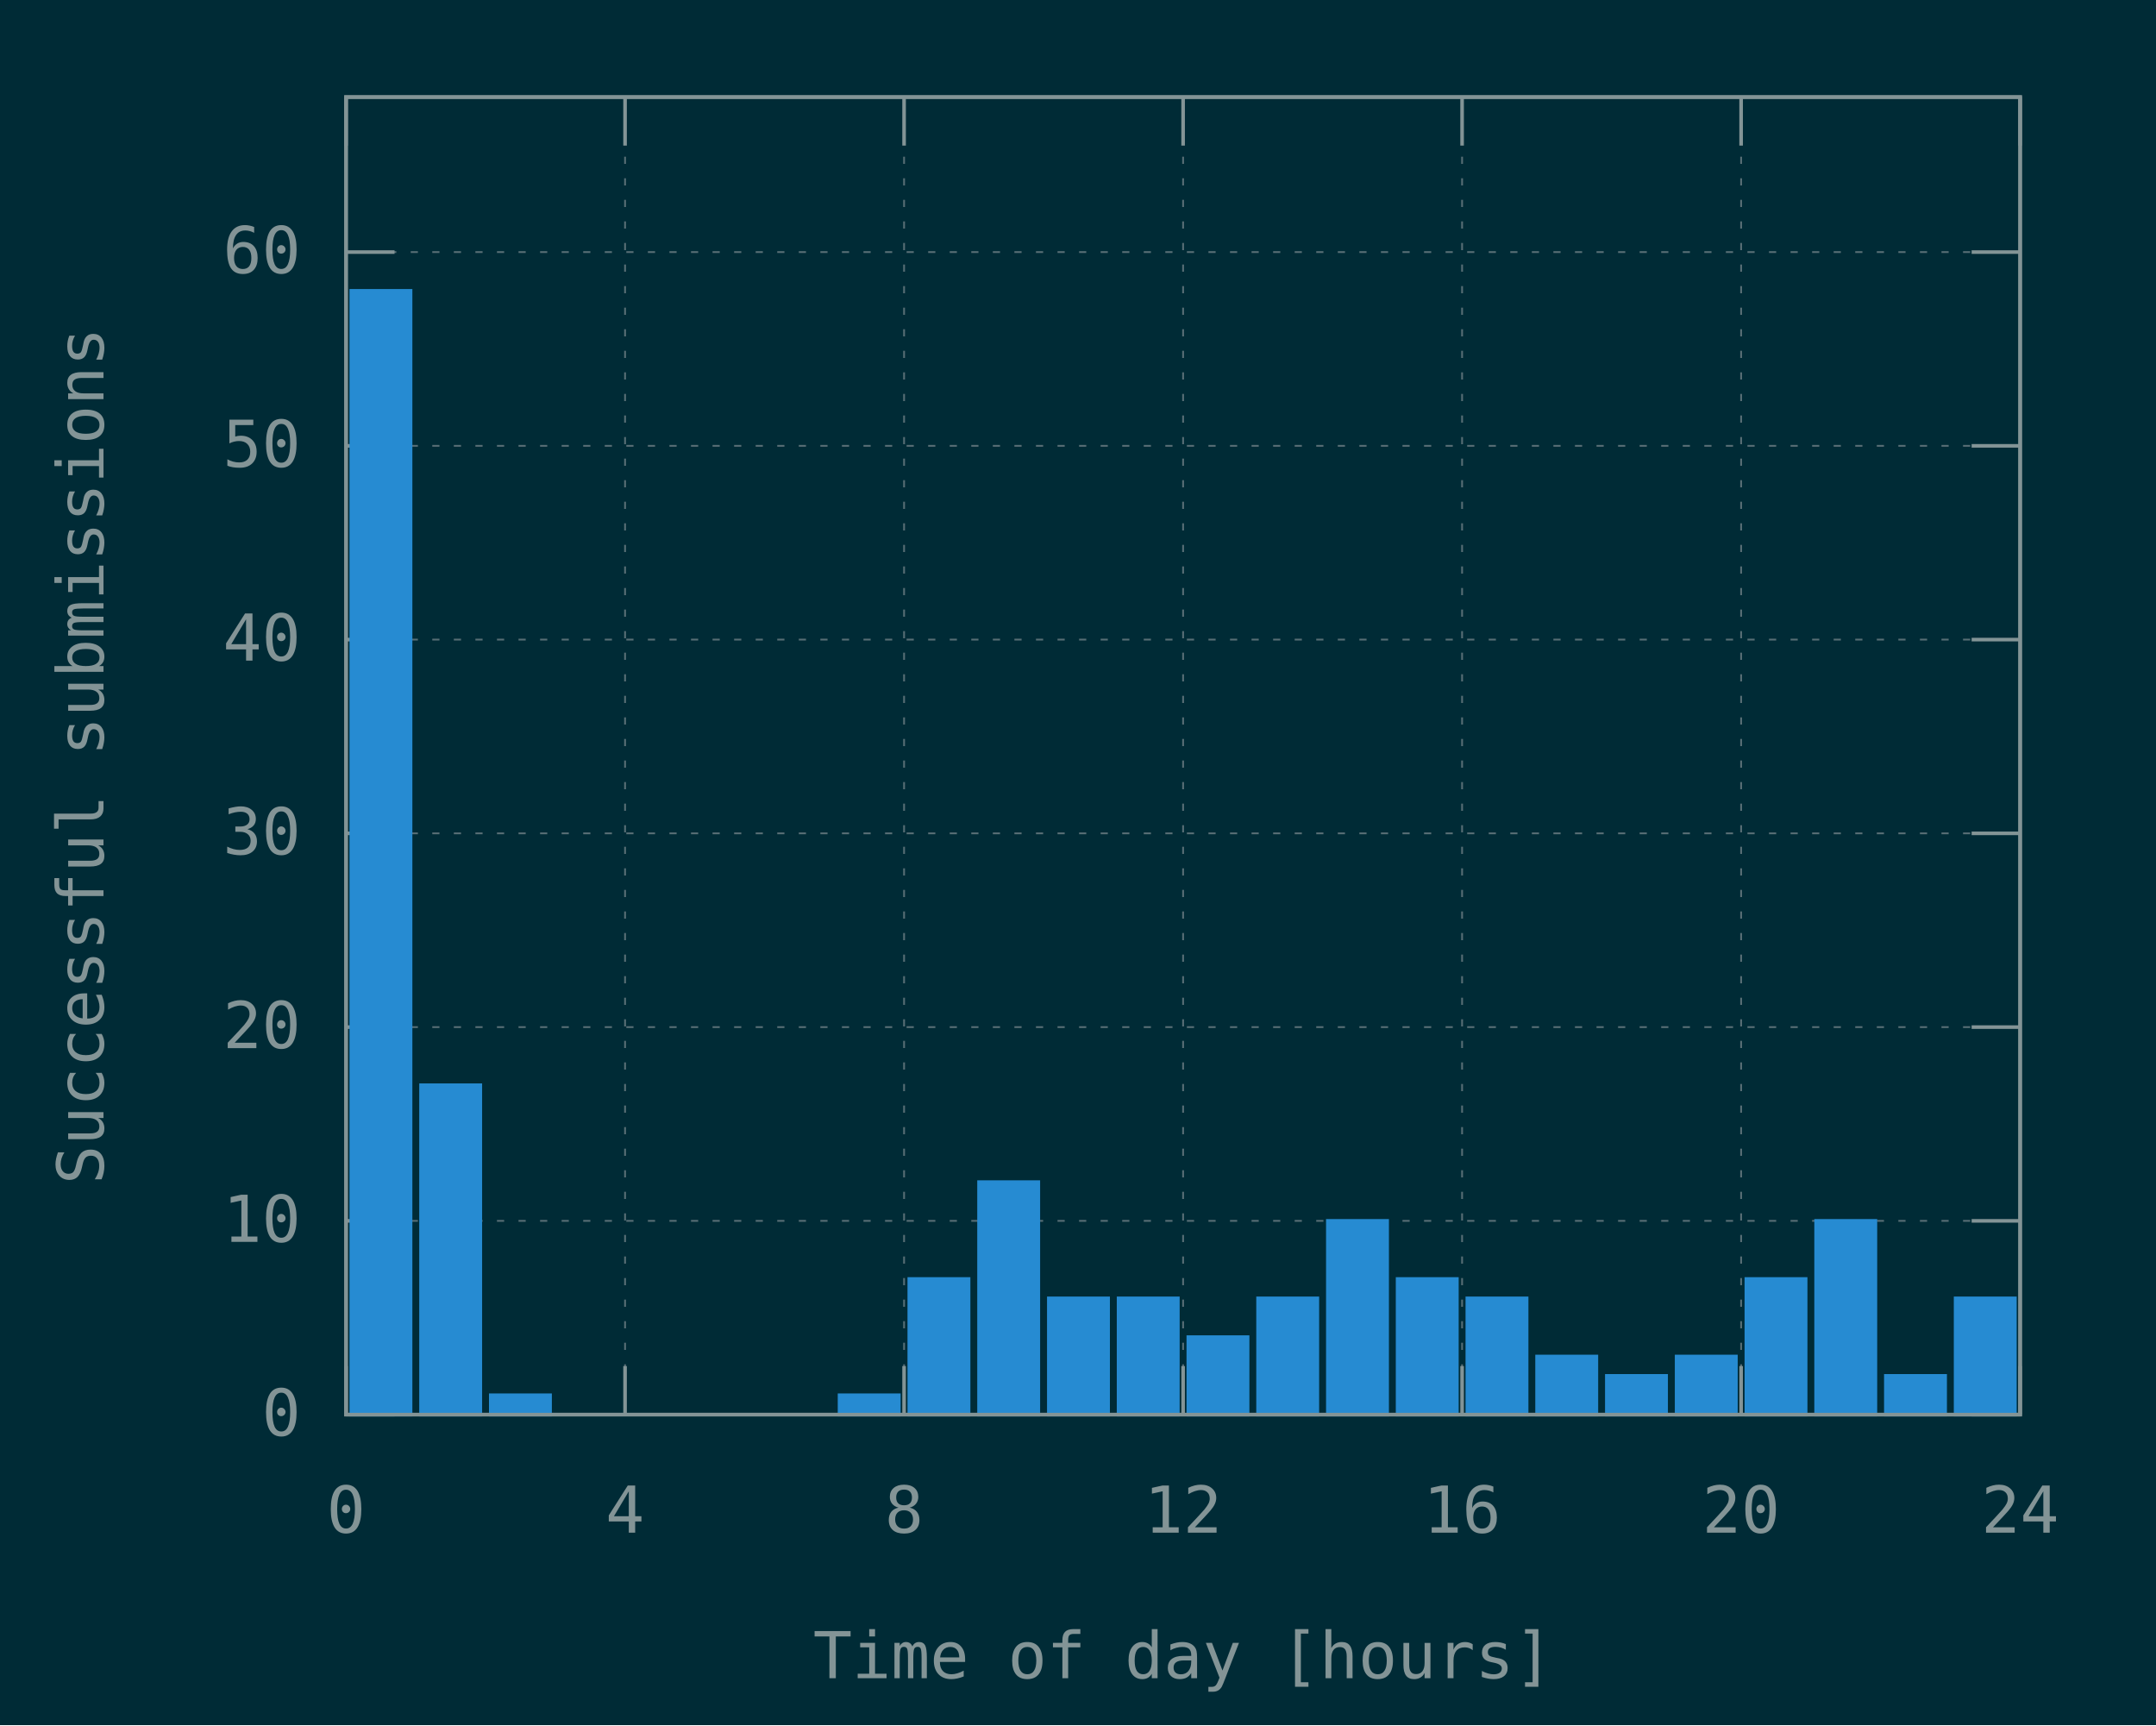
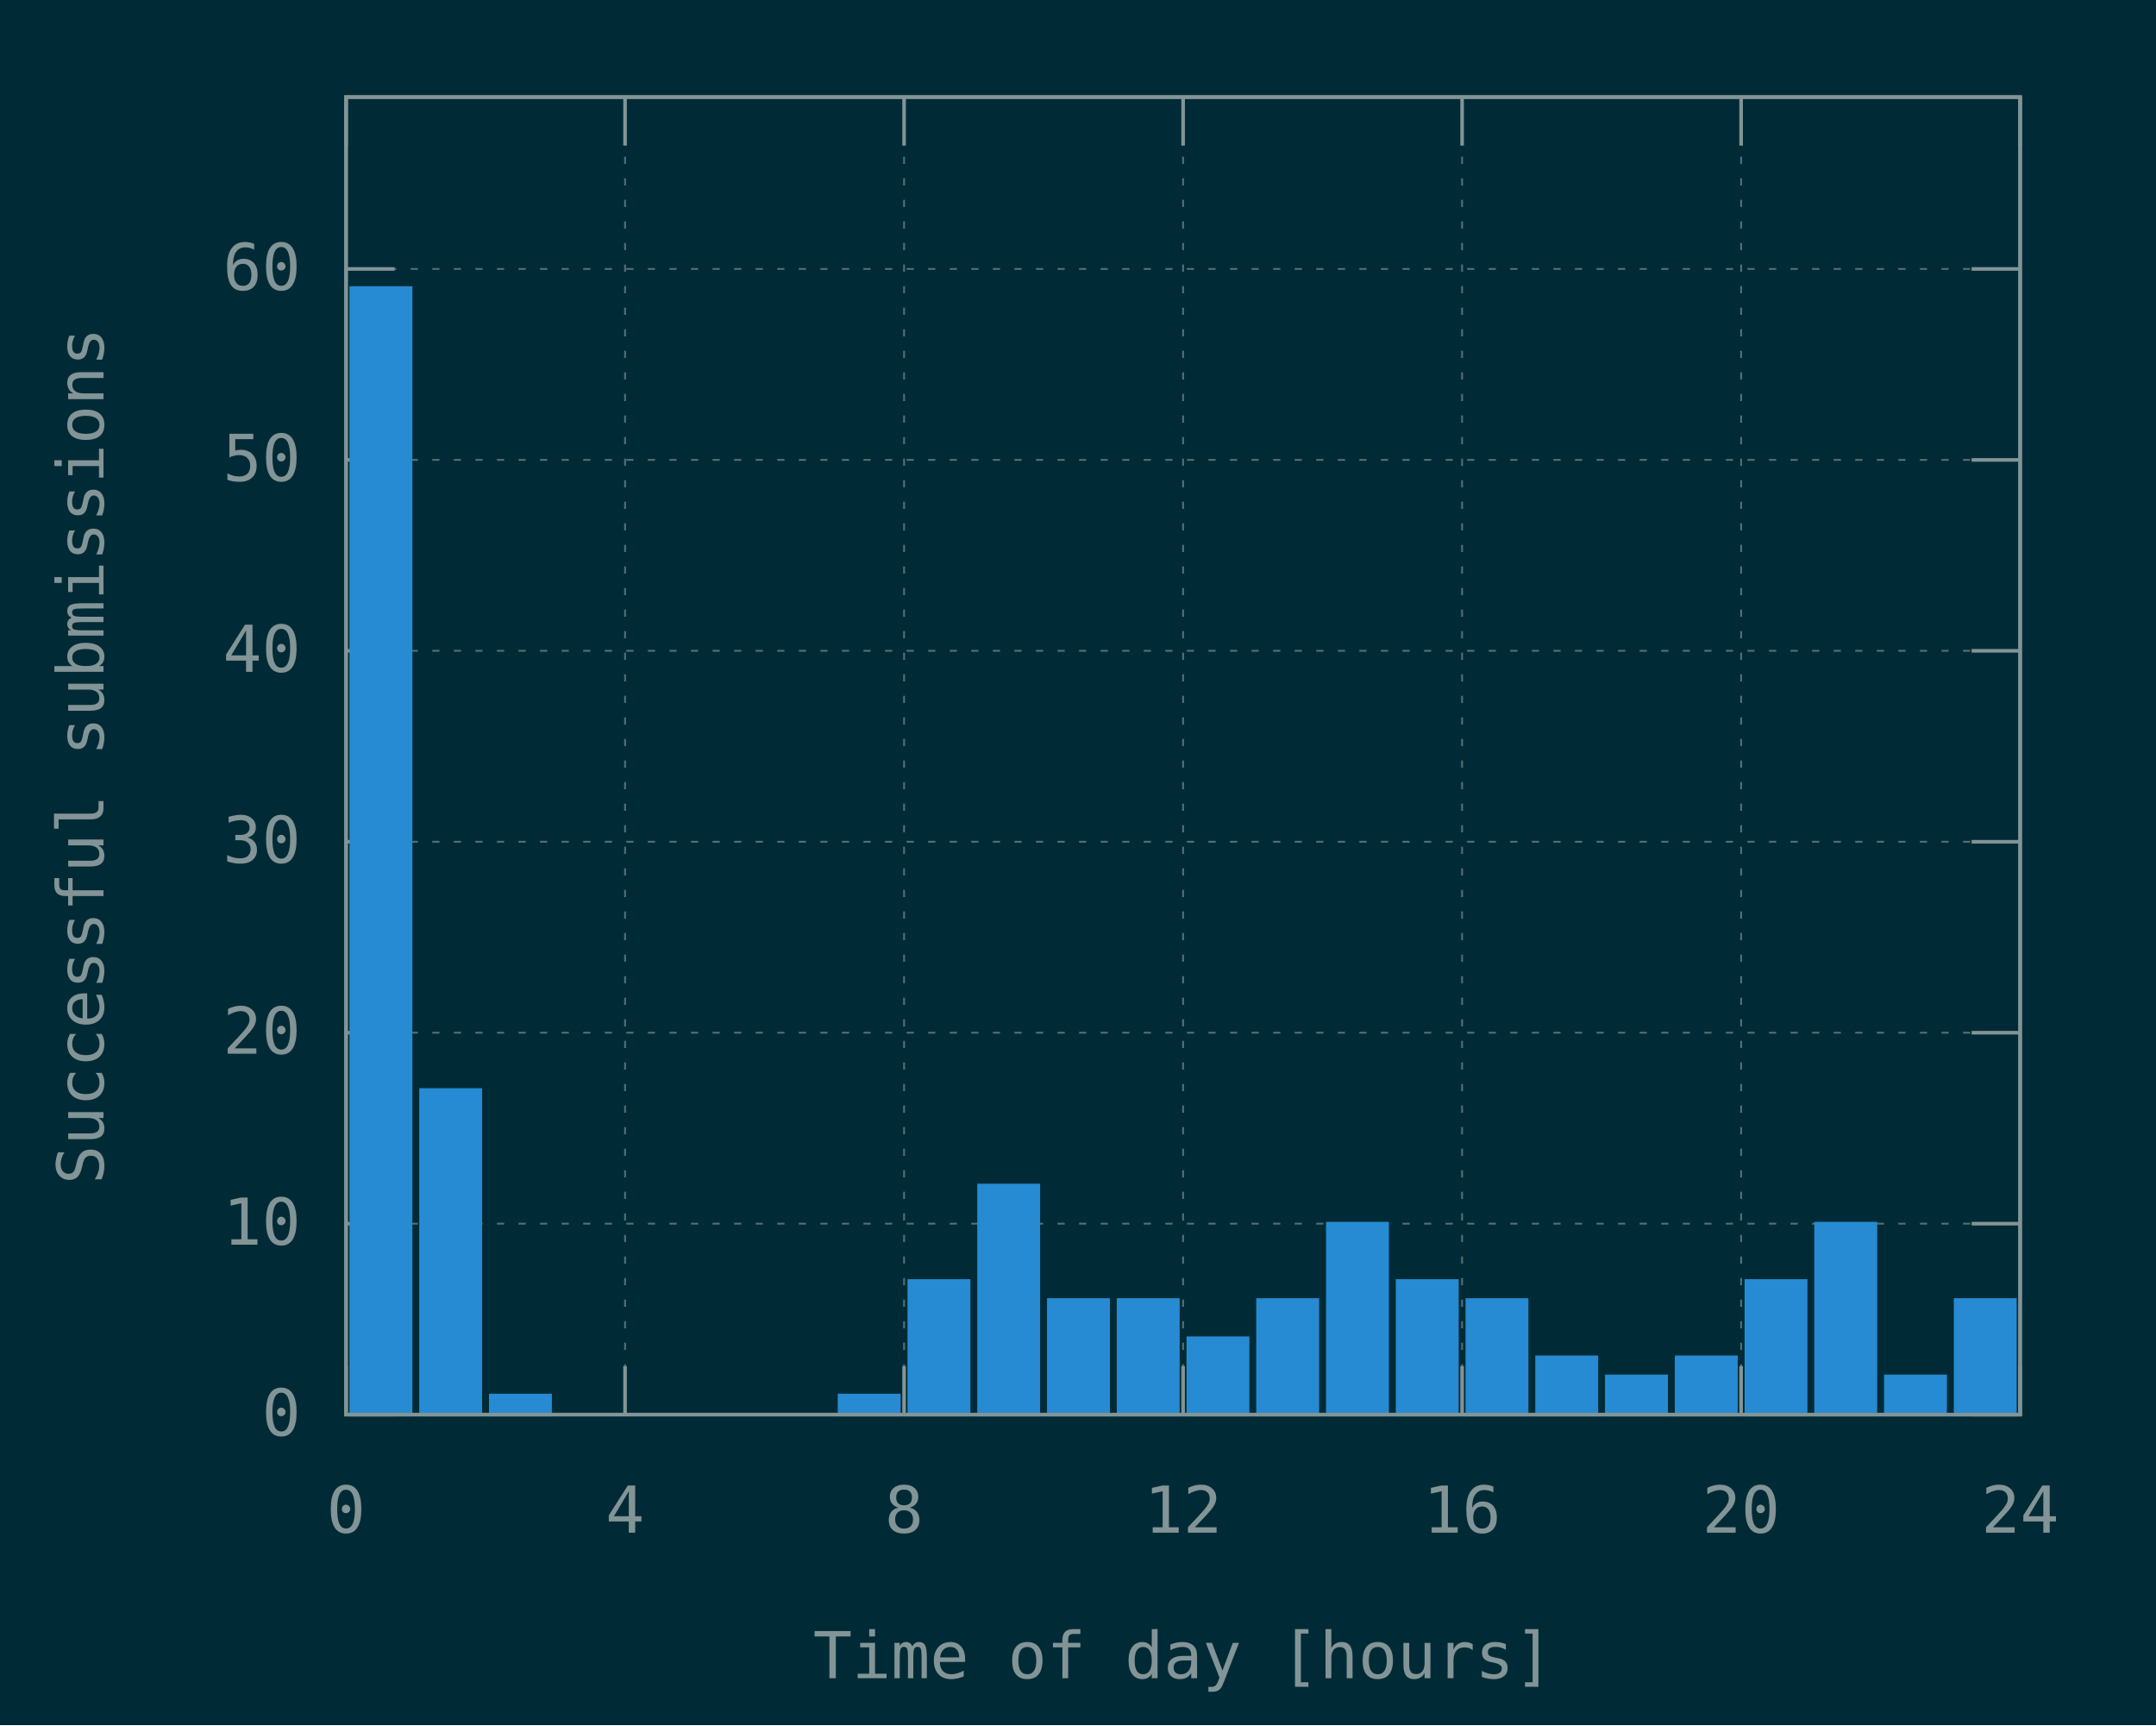
<svg xmlns="http://www.w3.org/2000/svg" xmlns:xlink="http://www.w3.org/1999/xlink" width="600" height="480" viewBox="0 0 600 480">
  <g id="gnuplot_canvas">
    <rect x="0" y="0" width="600" height="480" fill="#002b36" />
    <defs>
      <circle id="gpDot" r="0.5" stroke-width="0.5" stroke="currentColor" />
      <path id="gpPt0" stroke-width="0.148" stroke="currentColor" d="M-1,0 h2 M0,-1 v2" />
      <path id="gpPt1" stroke-width="0.148" stroke="currentColor" d="M-1,-1 L1,1 M1,-1 L-1,1" />
      <path id="gpPt2" stroke-width="0.148" stroke="currentColor" d="M-1,0 L1,0 M0,-1 L0,1 M-1,-1 L1,1 M-1,1 L1,-1" />
      <rect id="gpPt3" stroke-width="0.148" stroke="currentColor" x="-1" y="-1" width="2" height="2" />
      <rect id="gpPt4" stroke-width="0.148" stroke="currentColor" fill="currentColor" x="-1" y="-1" width="2" height="2" />
      <circle id="gpPt5" stroke-width="0.148" stroke="currentColor" cx="0" cy="0" r="1" />
      <use xlink:href="#gpPt5" id="gpPt6" fill="currentColor" stroke="none" />
      <path id="gpPt7" stroke-width="0.148" stroke="currentColor" d="M0,-1.33 L-1.33,0.67 L1.33,0.67 z" />
      <use xlink:href="#gpPt7" id="gpPt8" fill="currentColor" stroke="none" />
      <use xlink:href="#gpPt7" id="gpPt9" stroke="currentColor" transform="rotate(180)" />
      <use xlink:href="#gpPt9" id="gpPt10" fill="currentColor" stroke="none" />
      <use xlink:href="#gpPt3" id="gpPt11" stroke="currentColor" transform="rotate(45)" />
      <use xlink:href="#gpPt11" id="gpPt12" fill="currentColor" stroke="none" />
      <path id="gpPt13" stroke-width="0.148" stroke="currentColor" d="M0,1.330 L1.265,0.411 L0.782,-1.067 L-0.782,-1.076 L-1.265,0.411 z" />
      <use xlink:href="#gpPt13" id="gpPt14" fill="currentColor" stroke="none" />
      <filter id="textbox" filterUnits="objectBoundingBox" x="0" y="0" height="1" width="1">
        <feFlood flood-color="#002B36" flood-opacity="1" result="bgnd" />
        <feComposite in="SourceGraphic" in2="bgnd" operator="atop" />
      </filter>
      <filter id="greybox" filterUnits="objectBoundingBox" x="0" y="0" height="1" width="1">
        <feFlood flood-color="lightgrey" flood-opacity="1" result="grey" />
        <feComposite in="SourceGraphic" in2="grey" operator="atop" />
      </filter>
    </defs>
    <g fill="none" color="#002B36" stroke="currentColor" stroke-width="1.00" stroke-linecap="butt" stroke-linejoin="miter">
</g>
    <g fill="none" color="black" stroke="currentColor" stroke-width="1.00" stroke-linecap="butt" stroke-linejoin="miter">
</g>
    <g fill="none" color="black" stroke="rgb(131, 148, 150)" stroke-width="0.50" stroke-linecap="butt" stroke-linejoin="miter">
</g>
    <g fill="none" color="gray" stroke="currentColor" stroke-width="0.50" stroke-linecap="butt" stroke-linejoin="miter">
      <path stroke="rgb( 88, 110, 117)" stroke-dasharray="2,4" class="gridline" d="M96.30,393.60 L562.19,393.60  " />
    </g>
    <g fill="none" color="gray" stroke="rgb( 88, 110, 117)" stroke-width="1.00" stroke-linecap="butt" stroke-linejoin="miter">
</g>
    <g fill="none" color="black" stroke="currentColor" stroke-width="1.00" stroke-linecap="butt" stroke-linejoin="miter">
      <path stroke="rgb(131, 148, 150)" d="M96.30,393.60 L109.80,393.60 M562.19,393.60 L548.69,393.60  " />
      <g transform="translate(83.70,399.45)" stroke="none" fill="rgb(131,148,150)" font-family="Inconsolata" font-size="18.00" text-anchor="end">
        <text>
          <tspan font-family="Inconsolata"> 0</tspan>
        </text>
      </g>
    </g>
    <g fill="none" color="black" stroke="currentColor" stroke-width="1.00" stroke-linecap="butt" stroke-linejoin="miter">
</g>
    <g fill="none" color="black" stroke="rgb(131, 148, 150)" stroke-width="0.50" stroke-linecap="butt" stroke-linejoin="miter">
</g>
    <g fill="none" color="gray" stroke="currentColor" stroke-width="0.50" stroke-linecap="butt" stroke-linejoin="miter">
-       <path stroke="rgb( 88, 110, 117)" stroke-dasharray="2,4" class="gridline" d="M96.30,339.69 L562.19,339.69  " />
-     </g>
-     <g fill="none" color="gray" stroke="rgb( 88, 110, 117)" stroke-width="1.00" stroke-linecap="butt" stroke-linejoin="miter">
- </g>
-     <g fill="none" color="black" stroke="currentColor" stroke-width="1.00" stroke-linecap="butt" stroke-linejoin="miter">
-       <path stroke="rgb(131, 148, 150)" d="M96.30,339.69 L109.80,339.69 M562.19,339.69 L548.69,339.69  " />
-       <g transform="translate(83.70,345.54)" stroke="none" fill="rgb(131,148,150)" font-family="Inconsolata" font-size="18.00" text-anchor="end">
+       <path stroke="rgb( 88, 110, 117)" stroke-dasharray="2,4" class="gridline" d="M96.30,340.47 L562.19,340.47  " />
+     </g>
+     <g fill="none" color="gray" stroke="rgb( 88, 110, 117)" stroke-width="1.00" stroke-linecap="butt" stroke-linejoin="miter">
+ </g>
+     <g fill="none" color="black" stroke="currentColor" stroke-width="1.00" stroke-linecap="butt" stroke-linejoin="miter">
+       <path stroke="rgb(131, 148, 150)" d="M96.30,340.47 L109.80,340.47 M562.19,340.47 L548.69,340.47  " />
+       <g transform="translate(83.70,346.32)" stroke="none" fill="rgb(131,148,150)" font-family="Inconsolata" font-size="18.00" text-anchor="end">
        <text>
          <tspan font-family="Inconsolata"> 10</tspan>
        </text>
      </g>
    </g>
    <g fill="none" color="black" stroke="currentColor" stroke-width="1.00" stroke-linecap="butt" stroke-linejoin="miter">
</g>
    <g fill="none" color="black" stroke="rgb(131, 148, 150)" stroke-width="0.50" stroke-linecap="butt" stroke-linejoin="miter">
</g>
    <g fill="none" color="gray" stroke="currentColor" stroke-width="0.50" stroke-linecap="butt" stroke-linejoin="miter">
-       <path stroke="rgb( 88, 110, 117)" stroke-dasharray="2,4" class="gridline" d="M96.30,285.78 L562.19,285.78  " />
-     </g>
-     <g fill="none" color="gray" stroke="rgb( 88, 110, 117)" stroke-width="1.00" stroke-linecap="butt" stroke-linejoin="miter">
- </g>
-     <g fill="none" color="black" stroke="currentColor" stroke-width="1.00" stroke-linecap="butt" stroke-linejoin="miter">
-       <path stroke="rgb(131, 148, 150)" d="M96.30,285.78 L109.80,285.78 M562.19,285.78 L548.69,285.78  " />
-       <g transform="translate(83.70,291.63)" stroke="none" fill="rgb(131,148,150)" font-family="Inconsolata" font-size="18.00" text-anchor="end">
+       <path stroke="rgb( 88, 110, 117)" stroke-dasharray="2,4" class="gridline" d="M96.30,287.34 L562.19,287.34  " />
+     </g>
+     <g fill="none" color="gray" stroke="rgb( 88, 110, 117)" stroke-width="1.00" stroke-linecap="butt" stroke-linejoin="miter">
+ </g>
+     <g fill="none" color="black" stroke="currentColor" stroke-width="1.00" stroke-linecap="butt" stroke-linejoin="miter">
+       <path stroke="rgb(131, 148, 150)" d="M96.30,287.34 L109.80,287.34 M562.19,287.34 L548.69,287.34  " />
+       <g transform="translate(83.70,293.19)" stroke="none" fill="rgb(131,148,150)" font-family="Inconsolata" font-size="18.00" text-anchor="end">
        <text>
          <tspan font-family="Inconsolata"> 20</tspan>
        </text>
      </g>
    </g>
    <g fill="none" color="black" stroke="currentColor" stroke-width="1.00" stroke-linecap="butt" stroke-linejoin="miter">
</g>
    <g fill="none" color="black" stroke="rgb(131, 148, 150)" stroke-width="0.50" stroke-linecap="butt" stroke-linejoin="miter">
</g>
    <g fill="none" color="gray" stroke="currentColor" stroke-width="0.50" stroke-linecap="butt" stroke-linejoin="miter">
-       <path stroke="rgb( 88, 110, 117)" stroke-dasharray="2,4" class="gridline" d="M96.30,231.87 L562.19,231.87  " />
-     </g>
-     <g fill="none" color="gray" stroke="rgb( 88, 110, 117)" stroke-width="1.00" stroke-linecap="butt" stroke-linejoin="miter">
- </g>
-     <g fill="none" color="black" stroke="currentColor" stroke-width="1.00" stroke-linecap="butt" stroke-linejoin="miter">
-       <path stroke="rgb(131, 148, 150)" d="M96.30,231.87 L109.80,231.87 M562.19,231.87 L548.69,231.87  " />
-       <g transform="translate(83.70,237.72)" stroke="none" fill="rgb(131,148,150)" font-family="Inconsolata" font-size="18.00" text-anchor="end">
+       <path stroke="rgb( 88, 110, 117)" stroke-dasharray="2,4" class="gridline" d="M96.30,234.21 L562.19,234.21  " />
+     </g>
+     <g fill="none" color="gray" stroke="rgb( 88, 110, 117)" stroke-width="1.00" stroke-linecap="butt" stroke-linejoin="miter">
+ </g>
+     <g fill="none" color="black" stroke="currentColor" stroke-width="1.00" stroke-linecap="butt" stroke-linejoin="miter">
+       <path stroke="rgb(131, 148, 150)" d="M96.30,234.21 L109.80,234.21 M562.19,234.21 L548.69,234.21  " />
+       <g transform="translate(83.70,240.06)" stroke="none" fill="rgb(131,148,150)" font-family="Inconsolata" font-size="18.00" text-anchor="end">
        <text>
          <tspan font-family="Inconsolata"> 30</tspan>
        </text>
      </g>
    </g>
    <g fill="none" color="black" stroke="currentColor" stroke-width="1.00" stroke-linecap="butt" stroke-linejoin="miter">
</g>
    <g fill="none" color="black" stroke="rgb(131, 148, 150)" stroke-width="0.50" stroke-linecap="butt" stroke-linejoin="miter">
</g>
    <g fill="none" color="gray" stroke="currentColor" stroke-width="0.50" stroke-linecap="butt" stroke-linejoin="miter">
-       <path stroke="rgb( 88, 110, 117)" stroke-dasharray="2,4" class="gridline" d="M96.30,177.96 L562.19,177.96  " />
-     </g>
-     <g fill="none" color="gray" stroke="rgb( 88, 110, 117)" stroke-width="1.00" stroke-linecap="butt" stroke-linejoin="miter">
- </g>
-     <g fill="none" color="black" stroke="currentColor" stroke-width="1.00" stroke-linecap="butt" stroke-linejoin="miter">
-       <path stroke="rgb(131, 148, 150)" d="M96.30,177.96 L109.80,177.96 M562.19,177.96 L548.69,177.96  " />
-       <g transform="translate(83.70,183.81)" stroke="none" fill="rgb(131,148,150)" font-family="Inconsolata" font-size="18.00" text-anchor="end">
+       <path stroke="rgb( 88, 110, 117)" stroke-dasharray="2,4" class="gridline" d="M96.30,181.08 L562.19,181.08  " />
+     </g>
+     <g fill="none" color="gray" stroke="rgb( 88, 110, 117)" stroke-width="1.00" stroke-linecap="butt" stroke-linejoin="miter">
+ </g>
+     <g fill="none" color="black" stroke="currentColor" stroke-width="1.00" stroke-linecap="butt" stroke-linejoin="miter">
+       <path stroke="rgb(131, 148, 150)" d="M96.30,181.08 L109.80,181.08 M562.19,181.08 L548.69,181.08  " />
+       <g transform="translate(83.70,186.93)" stroke="none" fill="rgb(131,148,150)" font-family="Inconsolata" font-size="18.00" text-anchor="end">
        <text>
          <tspan font-family="Inconsolata"> 40</tspan>
        </text>
      </g>
    </g>
    <g fill="none" color="black" stroke="currentColor" stroke-width="1.00" stroke-linecap="butt" stroke-linejoin="miter">
</g>
    <g fill="none" color="black" stroke="rgb(131, 148, 150)" stroke-width="0.50" stroke-linecap="butt" stroke-linejoin="miter">
</g>
    <g fill="none" color="gray" stroke="currentColor" stroke-width="0.50" stroke-linecap="butt" stroke-linejoin="miter">
-       <path stroke="rgb( 88, 110, 117)" stroke-dasharray="2,4" class="gridline" d="M96.30,124.05 L562.19,124.05  " />
-     </g>
-     <g fill="none" color="gray" stroke="rgb( 88, 110, 117)" stroke-width="1.00" stroke-linecap="butt" stroke-linejoin="miter">
- </g>
-     <g fill="none" color="black" stroke="currentColor" stroke-width="1.00" stroke-linecap="butt" stroke-linejoin="miter">
-       <path stroke="rgb(131, 148, 150)" d="M96.30,124.05 L109.80,124.05 M562.19,124.05 L548.69,124.05  " />
-       <g transform="translate(83.70,129.90)" stroke="none" fill="rgb(131,148,150)" font-family="Inconsolata" font-size="18.00" text-anchor="end">
+       <path stroke="rgb( 88, 110, 117)" stroke-dasharray="2,4" class="gridline" d="M96.30,127.96 L562.19,127.96  " />
+     </g>
+     <g fill="none" color="gray" stroke="rgb( 88, 110, 117)" stroke-width="1.00" stroke-linecap="butt" stroke-linejoin="miter">
+ </g>
+     <g fill="none" color="black" stroke="currentColor" stroke-width="1.00" stroke-linecap="butt" stroke-linejoin="miter">
+       <path stroke="rgb(131, 148, 150)" d="M96.30,127.96 L109.80,127.96 M562.19,127.96 L548.69,127.96  " />
+       <g transform="translate(83.70,133.81)" stroke="none" fill="rgb(131,148,150)" font-family="Inconsolata" font-size="18.00" text-anchor="end">
        <text>
          <tspan font-family="Inconsolata"> 50</tspan>
        </text>
      </g>
    </g>
    <g fill="none" color="black" stroke="currentColor" stroke-width="1.00" stroke-linecap="butt" stroke-linejoin="miter">
</g>
    <g fill="none" color="black" stroke="rgb(131, 148, 150)" stroke-width="0.50" stroke-linecap="butt" stroke-linejoin="miter">
</g>
    <g fill="none" color="gray" stroke="currentColor" stroke-width="0.50" stroke-linecap="butt" stroke-linejoin="miter">
-       <path stroke="rgb( 88, 110, 117)" stroke-dasharray="2,4" class="gridline" d="M96.30,70.14 L562.19,70.14  " />
-     </g>
-     <g fill="none" color="gray" stroke="rgb( 88, 110, 117)" stroke-width="1.00" stroke-linecap="butt" stroke-linejoin="miter">
- </g>
-     <g fill="none" color="black" stroke="currentColor" stroke-width="1.00" stroke-linecap="butt" stroke-linejoin="miter">
-       <path stroke="rgb(131, 148, 150)" d="M96.30,70.14 L109.80,70.14 M562.19,70.14 L548.69,70.14  " />
-       <g transform="translate(83.70,75.99)" stroke="none" fill="rgb(131,148,150)" font-family="Inconsolata" font-size="18.00" text-anchor="end">
+       <path stroke="rgb( 88, 110, 117)" stroke-dasharray="2,4" class="gridline" d="M96.30,74.83 L562.19,74.83  " />
+     </g>
+     <g fill="none" color="gray" stroke="rgb( 88, 110, 117)" stroke-width="1.00" stroke-linecap="butt" stroke-linejoin="miter">
+ </g>
+     <g fill="none" color="black" stroke="currentColor" stroke-width="1.00" stroke-linecap="butt" stroke-linejoin="miter">
+       <path stroke="rgb(131, 148, 150)" d="M96.30,74.83 L109.80,74.83 M562.19,74.83 L548.69,74.83  " />
+       <g transform="translate(83.70,80.68)" stroke="none" fill="rgb(131,148,150)" font-family="Inconsolata" font-size="18.00" text-anchor="end">
        <text>
          <tspan font-family="Inconsolata"> 60</tspan>
        </text>
      </g>
    </g>
    <g fill="none" color="black" stroke="currentColor" stroke-width="1.00" stroke-linecap="butt" stroke-linejoin="miter">
</g>
    <g fill="none" color="black" stroke="rgb(131, 148, 150)" stroke-width="0.50" stroke-linecap="butt" stroke-linejoin="miter">
</g>
    <g fill="none" color="gray" stroke="currentColor" stroke-width="0.50" stroke-linecap="butt" stroke-linejoin="miter">
      <path stroke="rgb( 88, 110, 117)" stroke-dasharray="2,4" class="gridline" d="M96.30,393.60 L96.30,27.01  " />
    </g>
    <g fill="none" color="gray" stroke="rgb( 88, 110, 117)" stroke-width="1.00" stroke-linecap="butt" stroke-linejoin="miter">
</g>
    <g fill="none" color="black" stroke="currentColor" stroke-width="1.00" stroke-linecap="butt" stroke-linejoin="miter">
      <path stroke="rgb(131, 148, 150)" d="M96.30,393.60 L96.30,380.10 M96.30,27.01 L96.30,40.51  " />
      <g transform="translate(96.30,426.45)" stroke="none" fill="rgb(131,148,150)" font-family="Inconsolata" font-size="18.00" text-anchor="middle">
        <text>
          <tspan font-family="Inconsolata"> 0</tspan>
        </text>
      </g>
    </g>
    <g fill="none" color="black" stroke="currentColor" stroke-width="1.00" stroke-linecap="butt" stroke-linejoin="miter">
</g>
    <g fill="none" color="black" stroke="rgb(131, 148, 150)" stroke-width="0.50" stroke-linecap="butt" stroke-linejoin="miter">
</g>
    <g fill="none" color="gray" stroke="currentColor" stroke-width="0.50" stroke-linecap="butt" stroke-linejoin="miter">
      <path stroke="rgb( 88, 110, 117)" stroke-dasharray="2,4" class="gridline" d="M173.95,393.60 L173.95,27.01  " />
    </g>
    <g fill="none" color="gray" stroke="rgb( 88, 110, 117)" stroke-width="1.00" stroke-linecap="butt" stroke-linejoin="miter">
</g>
    <g fill="none" color="black" stroke="currentColor" stroke-width="1.00" stroke-linecap="butt" stroke-linejoin="miter">
      <path stroke="rgb(131, 148, 150)" d="M173.95,393.60 L173.95,380.10 M173.95,27.01 L173.95,40.51  " />
      <g transform="translate(173.95,426.45)" stroke="none" fill="rgb(131,148,150)" font-family="Inconsolata" font-size="18.00" text-anchor="middle">
        <text>
          <tspan font-family="Inconsolata"> 4</tspan>
        </text>
      </g>
    </g>
    <g fill="none" color="black" stroke="currentColor" stroke-width="1.00" stroke-linecap="butt" stroke-linejoin="miter">
</g>
    <g fill="none" color="black" stroke="rgb(131, 148, 150)" stroke-width="0.50" stroke-linecap="butt" stroke-linejoin="miter">
</g>
    <g fill="none" color="gray" stroke="currentColor" stroke-width="0.50" stroke-linecap="butt" stroke-linejoin="miter">
      <path stroke="rgb( 88, 110, 117)" stroke-dasharray="2,4" class="gridline" d="M251.60,393.60 L251.60,27.01  " />
    </g>
    <g fill="none" color="gray" stroke="rgb( 88, 110, 117)" stroke-width="1.00" stroke-linecap="butt" stroke-linejoin="miter">
</g>
    <g fill="none" color="black" stroke="currentColor" stroke-width="1.00" stroke-linecap="butt" stroke-linejoin="miter">
      <path stroke="rgb(131, 148, 150)" d="M251.60,393.60 L251.60,380.10 M251.60,27.01 L251.60,40.51  " />
      <g transform="translate(251.60,426.45)" stroke="none" fill="rgb(131,148,150)" font-family="Inconsolata" font-size="18.00" text-anchor="middle">
        <text>
          <tspan font-family="Inconsolata"> 8</tspan>
        </text>
      </g>
    </g>
    <g fill="none" color="black" stroke="currentColor" stroke-width="1.00" stroke-linecap="butt" stroke-linejoin="miter">
</g>
    <g fill="none" color="black" stroke="rgb(131, 148, 150)" stroke-width="0.50" stroke-linecap="butt" stroke-linejoin="miter">
</g>
    <g fill="none" color="gray" stroke="currentColor" stroke-width="0.50" stroke-linecap="butt" stroke-linejoin="miter">
      <path stroke="rgb( 88, 110, 117)" stroke-dasharray="2,4" class="gridline" d="M329.25,393.60 L329.25,27.01  " />
    </g>
    <g fill="none" color="gray" stroke="rgb( 88, 110, 117)" stroke-width="1.00" stroke-linecap="butt" stroke-linejoin="miter">
</g>
    <g fill="none" color="black" stroke="currentColor" stroke-width="1.00" stroke-linecap="butt" stroke-linejoin="miter">
      <path stroke="rgb(131, 148, 150)" d="M329.25,393.60 L329.25,380.10 M329.25,27.01 L329.25,40.51  " />
      <g transform="translate(329.25,426.45)" stroke="none" fill="rgb(131,148,150)" font-family="Inconsolata" font-size="18.00" text-anchor="middle">
        <text>
          <tspan font-family="Inconsolata"> 12</tspan>
        </text>
      </g>
    </g>
    <g fill="none" color="black" stroke="currentColor" stroke-width="1.00" stroke-linecap="butt" stroke-linejoin="miter">
</g>
    <g fill="none" color="black" stroke="rgb(131, 148, 150)" stroke-width="0.50" stroke-linecap="butt" stroke-linejoin="miter">
</g>
    <g fill="none" color="gray" stroke="currentColor" stroke-width="0.50" stroke-linecap="butt" stroke-linejoin="miter">
      <path stroke="rgb( 88, 110, 117)" stroke-dasharray="2,4" class="gridline" d="M406.89,393.60 L406.89,27.01  " />
    </g>
    <g fill="none" color="gray" stroke="rgb( 88, 110, 117)" stroke-width="1.00" stroke-linecap="butt" stroke-linejoin="miter">
</g>
    <g fill="none" color="black" stroke="currentColor" stroke-width="1.00" stroke-linecap="butt" stroke-linejoin="miter">
      <path stroke="rgb(131, 148, 150)" d="M406.89,393.60 L406.89,380.10 M406.89,27.01 L406.89,40.51  " />
      <g transform="translate(406.89,426.45)" stroke="none" fill="rgb(131,148,150)" font-family="Inconsolata" font-size="18.00" text-anchor="middle">
        <text>
          <tspan font-family="Inconsolata"> 16</tspan>
        </text>
      </g>
    </g>
    <g fill="none" color="black" stroke="currentColor" stroke-width="1.00" stroke-linecap="butt" stroke-linejoin="miter">
</g>
    <g fill="none" color="black" stroke="rgb(131, 148, 150)" stroke-width="0.50" stroke-linecap="butt" stroke-linejoin="miter">
</g>
    <g fill="none" color="gray" stroke="currentColor" stroke-width="0.50" stroke-linecap="butt" stroke-linejoin="miter">
      <path stroke="rgb( 88, 110, 117)" stroke-dasharray="2,4" class="gridline" d="M484.54,393.60 L484.54,40.51 L484.54,27.01  " />
    </g>
    <g fill="none" color="gray" stroke="rgb( 88, 110, 117)" stroke-width="1.00" stroke-linecap="butt" stroke-linejoin="miter">
</g>
    <g fill="none" color="black" stroke="currentColor" stroke-width="1.00" stroke-linecap="butt" stroke-linejoin="miter">
      <path stroke="rgb(131, 148, 150)" d="M484.54,393.60 L484.54,380.10 M484.54,27.01 L484.54,40.51  " />
      <g transform="translate(484.54,426.45)" stroke="none" fill="rgb(131,148,150)" font-family="Inconsolata" font-size="18.00" text-anchor="middle">
        <text>
          <tspan font-family="Inconsolata"> 20</tspan>
        </text>
      </g>
    </g>
    <g fill="none" color="black" stroke="currentColor" stroke-width="1.00" stroke-linecap="butt" stroke-linejoin="miter">
</g>
    <g fill="none" color="black" stroke="rgb(131, 148, 150)" stroke-width="0.50" stroke-linecap="butt" stroke-linejoin="miter">
</g>
    <g fill="none" color="gray" stroke="currentColor" stroke-width="0.50" stroke-linecap="butt" stroke-linejoin="miter">
      <path stroke="rgb( 88, 110, 117)" stroke-dasharray="2,4" class="gridline" d="M562.19,393.60 L562.19,27.01  " />
    </g>
    <g fill="none" color="gray" stroke="rgb( 88, 110, 117)" stroke-width="1.00" stroke-linecap="butt" stroke-linejoin="miter">
</g>
    <g fill="none" color="black" stroke="currentColor" stroke-width="1.00" stroke-linecap="butt" stroke-linejoin="miter">
      <path stroke="rgb(131, 148, 150)" d="M562.19,393.60 L562.19,380.10 M562.19,27.01 L562.19,40.51  " />
      <g transform="translate(562.19,426.45)" stroke="none" fill="rgb(131,148,150)" font-family="Inconsolata" font-size="18.00" text-anchor="middle">
        <text>
          <tspan font-family="Inconsolata"> 24</tspan>
        </text>
      </g>
    </g>
    <g fill="none" color="black" stroke="currentColor" stroke-width="1.00" stroke-linecap="butt" stroke-linejoin="miter">
</g>
    <g fill="none" color="black" stroke="currentColor" stroke-width="1.00" stroke-linecap="butt" stroke-linejoin="miter">
      <path stroke="rgb(131, 148, 150)" d="M96.30,27.01 L96.30,393.60 L562.19,393.60 L562.19,27.01 L96.30,27.01 Z  " />
    </g>
    <g fill="none" color="black" stroke="currentColor" stroke-width="1.00" stroke-linecap="butt" stroke-linejoin="miter">
      <g transform="translate(28.80,210.31) rotate(270)" stroke="none" fill="rgb(131,148,150)" font-family="Inconsolata" font-size="18.00" text-anchor="middle">
        <text>
          <tspan font-family="Inconsolata">Successful submissions</tspan>
        </text>
      </g>
    </g>
    <g fill="none" color="black" stroke="currentColor" stroke-width="1.00" stroke-linecap="butt" stroke-linejoin="miter">
      <g transform="translate(329.24,466.95)" stroke="none" fill="rgb(131,148,150)" font-family="Inconsolata" font-size="18.00" text-anchor="middle">
        <text>
          <tspan font-family="Inconsolata">Time of day [hours]</tspan>
        </text>
      </g>
    </g>
    <g fill="none" color="black" stroke="currentColor" stroke-width="1.00" stroke-linecap="butt" stroke-linejoin="miter">
</g>
    <g id="gnuplot_plot_1">
      <g fill="none" color="black" stroke="currentColor" stroke-width="1.00" stroke-linecap="butt" stroke-linejoin="miter">
        <g stroke="none" shape-rendering="crispEdges">
-           <polygon fill="rgb( 38, 139, 210)" points="97.76,393.60 114.27,393.60 114.27,80.91 97.76,80.91 " />
-         </g>
-         <path stroke="rgb( 38, 139, 210)" d="M97.76,393.60 L97.76,80.92 L114.26,80.92 L114.26,393.60 L97.76,393.60 Z  " />
-         <g stroke="none" shape-rendering="crispEdges">
-           <polygon fill="rgb( 38, 139, 210)" points="117.17,393.60 133.68,393.60 133.68,301.94 117.17,301.94 " />
-         </g>
-         <path stroke="rgb( 38, 139, 210)" d="M117.17,393.60 L117.17,301.95 L133.67,301.95 L133.67,393.60 L117.17,393.60 Z  " />
-         <g stroke="none" shape-rendering="crispEdges">
-           <polygon fill="rgb( 38, 139, 210)" points="136.58,393.60 153.09,393.60 153.09,388.20 136.58,388.20 " />
-         </g>
-         <path stroke="rgb( 38, 139, 210)" d="M136.58,393.60 L136.58,388.21 L153.08,388.21 L153.08,393.60 L136.58,393.60 Z  " />
-         <g stroke="none" shape-rendering="crispEdges">
-           <polygon fill="rgb( 38, 139, 210)" points="233.64,393.60 250.15,393.60 250.15,388.20 233.64,388.20 " />
-         </g>
-         <path stroke="rgb( 38, 139, 210)" d="M233.64,393.60 L233.64,388.21 L250.14,388.21 L250.14,393.60 L233.64,393.60 Z  " />
-         <g stroke="none" shape-rendering="crispEdges">
-           <polygon fill="rgb( 38, 139, 210)" points="253.05,393.60 269.56,393.60 269.56,355.85 253.05,355.85 " />
-         </g>
-         <path stroke="rgb( 38, 139, 210)" d="M253.05,393.60 L253.05,355.86 L269.55,355.86 L269.55,393.60 L253.05,393.60 Z  " />
-         <g stroke="none" shape-rendering="crispEdges">
-           <polygon fill="rgb( 38, 139, 210)" points="272.46,393.60 288.97,393.60 288.97,328.90 272.46,328.90 " />
-         </g>
-         <path stroke="rgb( 38, 139, 210)" d="M272.46,393.60 L272.46,328.91 L288.96,328.91 L288.96,393.60 L272.46,393.60 Z  " />
-         <g stroke="none" shape-rendering="crispEdges">
-           <polygon fill="rgb( 38, 139, 210)" points="291.88,393.60 308.39,393.60 308.39,361.24 291.88,361.24 " />
-         </g>
-         <path stroke="rgb( 38, 139, 210)" d="M291.88,393.60 L291.88,361.25 L308.38,361.25 L308.38,393.60 L291.88,393.60 Z  " />
-         <g stroke="none" shape-rendering="crispEdges">
-           <polygon fill="rgb( 38, 139, 210)" points="311.29,393.60 327.80,393.60 327.80,361.24 311.29,361.24 " />
-         </g>
-         <path stroke="rgb( 38, 139, 210)" d="M311.29,393.60 L311.29,361.25 L327.79,361.25 L327.79,393.60 L311.29,393.60 Z  " />
-         <g stroke="none" shape-rendering="crispEdges">
-           <polygon fill="rgb( 38, 139, 210)" points="330.70,393.60 347.21,393.60 347.21,372.03 330.70,372.03 " />
-         </g>
-         <path stroke="rgb( 38, 139, 210)" d="M330.70,393.60 L330.70,372.04 L347.20,372.04 L347.20,393.60 L330.70,393.60 Z  " />
-         <g stroke="none" shape-rendering="crispEdges">
-           <polygon fill="rgb( 38, 139, 210)" points="350.11,393.60 366.62,393.60 366.62,361.24 350.11,361.24 " />
-         </g>
-         <path stroke="rgb( 38, 139, 210)" d="M350.11,393.60 L350.11,361.25 L366.61,361.25 L366.61,393.60 L350.11,393.60 Z  " />
-         <g stroke="none" shape-rendering="crispEdges">
-           <polygon fill="rgb( 38, 139, 210)" points="369.53,393.60 386.04,393.60 386.04,339.68 369.53,339.68 " />
-         </g>
-         <path stroke="rgb( 38, 139, 210)" d="M369.53,393.60 L369.53,339.69 L386.03,339.69 L386.03,393.60 L369.53,393.60 Z  " />
-         <g stroke="none" shape-rendering="crispEdges">
-           <polygon fill="rgb( 38, 139, 210)" points="388.94,393.60 405.45,393.60 405.45,355.85 388.94,355.85 " />
-         </g>
-         <path stroke="rgb( 38, 139, 210)" d="M388.94,393.60 L388.94,355.86 L405.44,355.86 L405.44,393.60 L388.94,393.60 Z  " />
-         <g stroke="none" shape-rendering="crispEdges">
-           <polygon fill="rgb( 38, 139, 210)" points="408.35,393.60 424.86,393.60 424.86,361.24 408.35,361.24 " />
-         </g>
-         <path stroke="rgb( 38, 139, 210)" d="M408.35,393.60 L408.35,361.25 L424.85,361.25 L424.85,393.60 L408.35,393.60 Z  " />
-         <g stroke="none" shape-rendering="crispEdges">
-           <polygon fill="rgb( 38, 139, 210)" points="427.76,393.60 444.27,393.60 444.27,377.42 427.76,377.42 " />
-         </g>
-         <path stroke="rgb( 38, 139, 210)" d="M427.76,393.60 L427.76,377.43 L444.26,377.43 L444.26,393.60 L427.76,393.60 Z  " />
-         <g stroke="none" shape-rendering="crispEdges">
-           <polygon fill="rgb( 38, 139, 210)" points="447.17,393.60 463.68,393.60 463.68,382.81 447.17,382.81 " />
-         </g>
-         <path stroke="rgb( 38, 139, 210)" d="M447.17,393.60 L447.17,382.82 L463.67,382.82 L463.67,393.60 L447.17,393.60 Z  " />
-         <g stroke="none" shape-rendering="crispEdges">
-           <polygon fill="rgb( 38, 139, 210)" points="466.59,393.60 483.10,393.60 483.10,377.42 466.59,377.42 " />
-         </g>
-         <path stroke="rgb( 38, 139, 210)" d="M466.59,393.60 L466.59,377.43 L483.09,377.43 L483.09,393.60 L466.59,393.60 Z  " />
-         <g stroke="none" shape-rendering="crispEdges">
-           <polygon fill="rgb( 38, 139, 210)" points="486.00,393.60 502.51,393.60 502.51,355.85 486.00,355.85 " />
-         </g>
-         <path stroke="rgb( 38, 139, 210)" d="M486.00,393.60 L486.00,355.86 L502.50,355.86 L502.50,393.60 L486.00,393.60 Z  " />
-         <g stroke="none" shape-rendering="crispEdges">
-           <polygon fill="rgb( 38, 139, 210)" points="505.41,393.60 521.92,393.60 521.92,339.68 505.41,339.68 " />
-         </g>
-         <path stroke="rgb( 38, 139, 210)" d="M505.41,393.60 L505.41,339.69 L521.91,339.69 L521.91,393.60 L505.41,393.60 Z  " />
-         <g stroke="none" shape-rendering="crispEdges">
-           <polygon fill="rgb( 38, 139, 210)" points="524.82,393.60 541.33,393.60 541.33,382.81 524.82,382.81 " />
-         </g>
-         <path stroke="rgb( 38, 139, 210)" d="M524.82,393.60 L524.82,382.82 L541.32,382.82 L541.32,393.60 L524.82,393.60 Z  " />
-         <g stroke="none" shape-rendering="crispEdges">
-           <polygon fill="rgb( 38, 139, 210)" points="544.23,393.60 560.74,393.60 560.74,361.24 544.23,361.24 " />
-         </g>
-         <path stroke="rgb( 38, 139, 210)" d="M544.23,393.60 L544.23,361.25 L560.73,361.25 L560.73,393.60 L544.23,393.60 Z  " />
+           <polygon fill="rgb( 38, 139, 210)" points="97.76,393.60 114.27,393.60 114.27,80.13 97.76,80.13 " />
+         </g>
+         <path stroke="rgb( 38, 139, 210)" d="M97.76,393.60 L97.76,80.14 L114.26,80.14 L114.26,393.60 L97.76,393.60 Z  " />
+         <g stroke="none" shape-rendering="crispEdges">
+           <polygon fill="rgb( 38, 139, 210)" points="117.17,393.60 133.68,393.60 133.68,303.27 117.17,303.27 " />
+         </g>
+         <path stroke="rgb( 38, 139, 210)" d="M117.17,393.60 L117.17,303.28 L133.67,303.28 L133.67,393.60 L117.17,393.60 Z  " />
+         <g stroke="none" shape-rendering="crispEdges">
+           <polygon fill="rgb( 38, 139, 210)" points="136.58,393.60 153.09,393.60 153.09,388.28 136.58,388.28 " />
+         </g>
+         <path stroke="rgb( 38, 139, 210)" d="M136.58,393.60 L136.58,388.29 L153.08,388.29 L153.08,393.60 L136.58,393.60 Z  " />
+         <g stroke="none" shape-rendering="crispEdges">
+           <polygon fill="rgb( 38, 139, 210)" points="233.64,393.60 250.15,393.60 250.15,388.28 233.64,388.28 " />
+         </g>
+         <path stroke="rgb( 38, 139, 210)" d="M233.64,393.60 L233.64,388.29 L250.14,388.29 L250.14,393.60 L233.64,393.60 Z  " />
+         <g stroke="none" shape-rendering="crispEdges">
+           <polygon fill="rgb( 38, 139, 210)" points="253.05,393.60 269.56,393.60 269.56,356.40 253.05,356.40 " />
+         </g>
+         <path stroke="rgb( 38, 139, 210)" d="M253.05,393.60 L253.05,356.41 L269.55,356.41 L269.55,393.60 L253.05,393.60 Z  " />
+         <g stroke="none" shape-rendering="crispEdges">
+           <polygon fill="rgb( 38, 139, 210)" points="272.46,393.60 288.97,393.60 288.97,329.84 272.46,329.84 " />
+         </g>
+         <path stroke="rgb( 38, 139, 210)" d="M272.46,393.60 L272.46,329.85 L288.96,329.85 L288.96,393.60 L272.46,393.60 Z  " />
+         <g stroke="none" shape-rendering="crispEdges">
+           <polygon fill="rgb( 38, 139, 210)" points="291.88,393.60 308.39,393.60 308.39,361.71 291.88,361.71 " />
+         </g>
+         <path stroke="rgb( 38, 139, 210)" d="M291.88,393.60 L291.88,361.72 L308.38,361.72 L308.38,393.60 L291.88,393.60 Z  " />
+         <g stroke="none" shape-rendering="crispEdges">
+           <polygon fill="rgb( 38, 139, 210)" points="311.29,393.60 327.80,393.60 327.80,361.71 311.29,361.71 " />
+         </g>
+         <path stroke="rgb( 38, 139, 210)" d="M311.29,393.60 L311.29,361.72 L327.79,361.72 L327.79,393.60 L311.29,393.60 Z  " />
+         <g stroke="none" shape-rendering="crispEdges">
+           <polygon fill="rgb( 38, 139, 210)" points="330.70,393.60 347.21,393.60 347.21,372.34 330.70,372.34 " />
+         </g>
+         <path stroke="rgb( 38, 139, 210)" d="M330.70,393.60 L330.70,372.35 L347.20,372.35 L347.20,393.60 L330.70,393.60 Z  " />
+         <g stroke="none" shape-rendering="crispEdges">
+           <polygon fill="rgb( 38, 139, 210)" points="350.11,393.60 366.62,393.60 366.62,361.71 350.11,361.71 " />
+         </g>
+         <path stroke="rgb( 38, 139, 210)" d="M350.11,393.60 L350.11,361.72 L366.61,361.72 L366.61,393.60 L350.11,393.60 Z  " />
+         <g stroke="none" shape-rendering="crispEdges">
+           <polygon fill="rgb( 38, 139, 210)" points="369.53,393.60 386.04,393.60 386.04,340.46 369.53,340.46 " />
+         </g>
+         <path stroke="rgb( 38, 139, 210)" d="M369.53,393.60 L369.53,340.47 L386.03,340.47 L386.03,393.60 L369.53,393.60 Z  " />
+         <g stroke="none" shape-rendering="crispEdges">
+           <polygon fill="rgb( 38, 139, 210)" points="388.94,393.60 405.45,393.60 405.45,356.40 388.94,356.40 " />
+         </g>
+         <path stroke="rgb( 38, 139, 210)" d="M388.94,393.60 L388.94,356.41 L405.44,356.41 L405.44,393.60 L388.94,393.60 Z  " />
+         <g stroke="none" shape-rendering="crispEdges">
+           <polygon fill="rgb( 38, 139, 210)" points="408.35,393.60 424.86,393.60 424.86,361.71 408.35,361.71 " />
+         </g>
+         <path stroke="rgb( 38, 139, 210)" d="M408.35,393.60 L408.35,361.72 L424.85,361.72 L424.85,393.60 L408.35,393.60 Z  " />
+         <g stroke="none" shape-rendering="crispEdges">
+           <polygon fill="rgb( 38, 139, 210)" points="427.76,393.60 444.27,393.60 444.27,377.65 427.76,377.65 " />
+         </g>
+         <path stroke="rgb( 38, 139, 210)" d="M427.76,393.60 L427.76,377.66 L444.26,377.66 L444.26,393.60 L427.76,393.60 Z  " />
+         <g stroke="none" shape-rendering="crispEdges">
+           <polygon fill="rgb( 38, 139, 210)" points="447.17,393.60 463.68,393.60 463.68,382.96 447.17,382.96 " />
+         </g>
+         <path stroke="rgb( 38, 139, 210)" d="M447.17,393.60 L447.17,382.97 L463.67,382.97 L463.67,393.60 L447.17,393.60 Z  " />
+         <g stroke="none" shape-rendering="crispEdges">
+           <polygon fill="rgb( 38, 139, 210)" points="466.59,393.60 483.10,393.60 483.10,377.65 466.59,377.65 " />
+         </g>
+         <path stroke="rgb( 38, 139, 210)" d="M466.59,393.60 L466.59,377.66 L483.09,377.66 L483.09,393.60 L466.59,393.60 Z  " />
+         <g stroke="none" shape-rendering="crispEdges">
+           <polygon fill="rgb( 38, 139, 210)" points="486.00,393.60 502.51,393.60 502.51,356.40 486.00,356.40 " />
+         </g>
+         <path stroke="rgb( 38, 139, 210)" d="M486.00,393.60 L486.00,356.41 L502.50,356.41 L502.50,393.60 L486.00,393.60 Z  " />
+         <g stroke="none" shape-rendering="crispEdges">
+           <polygon fill="rgb( 38, 139, 210)" points="505.41,393.60 521.92,393.60 521.92,340.46 505.41,340.46 " />
+         </g>
+         <path stroke="rgb( 38, 139, 210)" d="M505.41,393.60 L505.41,340.47 L521.91,340.47 L521.91,393.60 L505.41,393.60 Z  " />
+         <g stroke="none" shape-rendering="crispEdges">
+           <polygon fill="rgb( 38, 139, 210)" points="524.82,393.60 541.33,393.60 541.33,382.96 524.82,382.96 " />
+         </g>
+         <path stroke="rgb( 38, 139, 210)" d="M524.82,393.60 L524.82,382.97 L541.32,382.97 L541.32,393.60 L524.82,393.60 Z  " />
+         <g stroke="none" shape-rendering="crispEdges">
+           <polygon fill="rgb( 38, 139, 210)" points="544.23,393.60 560.74,393.60 560.74,361.71 544.23,361.71 " />
+         </g>
+         <path stroke="rgb( 38, 139, 210)" d="M544.23,393.60 L544.23,361.72 L560.73,361.72 L560.73,393.60 L544.23,393.60 Z  " />
      </g>
    </g>
    <g fill="none" color="#002B36" stroke="rgb( 38, 139, 210)" stroke-width="2.00" stroke-linecap="butt" stroke-linejoin="miter">
</g>
    <g fill="none" color="black" stroke="currentColor" stroke-width="2.00" stroke-linecap="butt" stroke-linejoin="miter">
</g>
    <g fill="none" color="black" stroke="black" stroke-width="1.00" stroke-linecap="butt" stroke-linejoin="miter">
</g>
    <g fill="none" color="black" stroke="currentColor" stroke-width="1.00" stroke-linecap="butt" stroke-linejoin="miter">
      <path stroke="rgb(131, 148, 150)" d="M96.30,27.01 L96.30,393.60 L562.19,393.60 L562.19,27.01 L96.30,27.01 Z  " />
    </g>
    <g fill="none" color="black" stroke="currentColor" stroke-width="1.00" stroke-linecap="butt" stroke-linejoin="miter">
</g>
  </g>
</svg>
